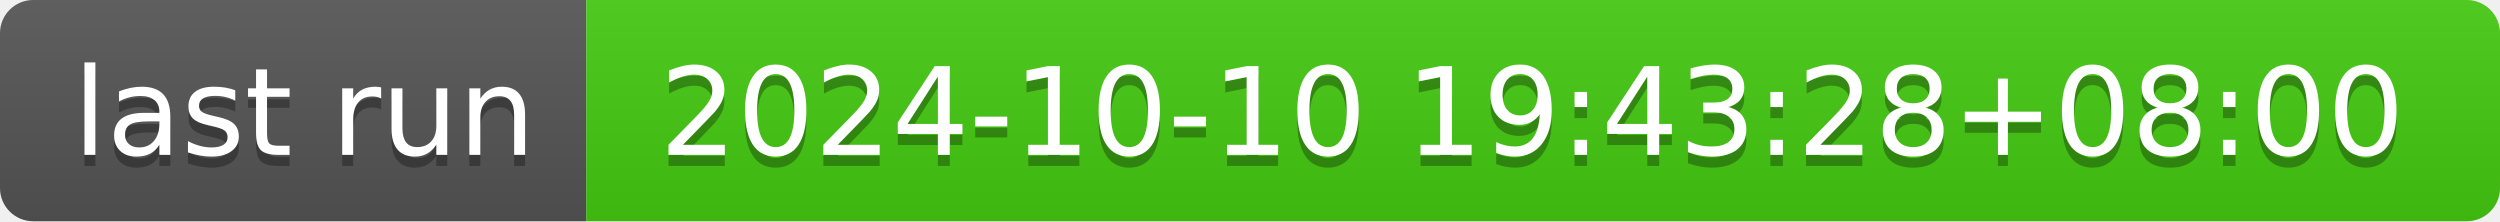
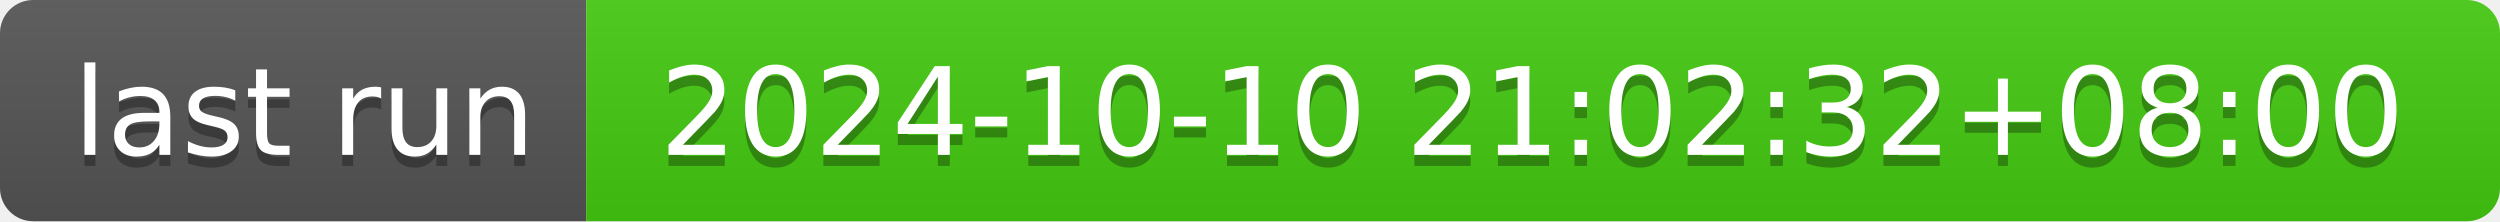
- <svg xmlns="http://www.w3.org/2000/svg" width="226" height="20" role="img" aria-label="last run: 2024-10-10 19:43:28+08:00">
+ <svg xmlns="http://www.w3.org/2000/svg" width="226" height="20" role="img" aria-label="last run: 2024-10-10 21:02:32+08:00">
  <linearGradient id="s" x2="0" y2="100%">
    <stop offset="0" stop-color="#bbb" stop-opacity=".1" />
    <stop offset="1" stop-opacity=".1" />
  </linearGradient>
  <clipPath id="r">
    <rect width="226" height="20" rx="3" fill="#fff" />
  </clipPath>
  <g clip-path="url(#r)">
    <rect width="53" height="20" fill="#555" />
    <rect x="53" width="173" height="20" fill="#4c1" />
    <rect width="226" height="20" fill="url(#s)" />
  </g>
  <g fill="#fff" text-anchor="middle" font-family="Verdana,Geneva,DejaVu Sans,sans-serif" text-rendering="geometricPrecision" font-size="110">
    <text aria-hidden="true" x="275" y="150" fill="#010101" fill-opacity=".3" transform="scale(.1)" textLength="430">last run</text>
    <text x="275" y="140" transform="scale(.1)" fill="#fff" textLength="430">last run</text>
-     <text aria-hidden="true" x="1385" y="150" fill="#010101" fill-opacity=".3" transform="scale(.1)" textLength="1630">2024-10-10 19:43:28+08:00</text>
-     <text x="1385" y="140" transform="scale(.1)" fill="#fff" textLength="1630">2024-10-10 19:43:28+08:00</text>
+     <text aria-hidden="true" x="1385" y="150" fill="#010101" fill-opacity=".3" transform="scale(.1)" textLength="1630">2024-10-10 21:02:32+08:00</text>
+     <text x="1385" y="140" transform="scale(.1)" fill="#fff" textLength="1630">2024-10-10 21:02:32+08:00</text>
  </g>
</svg>
